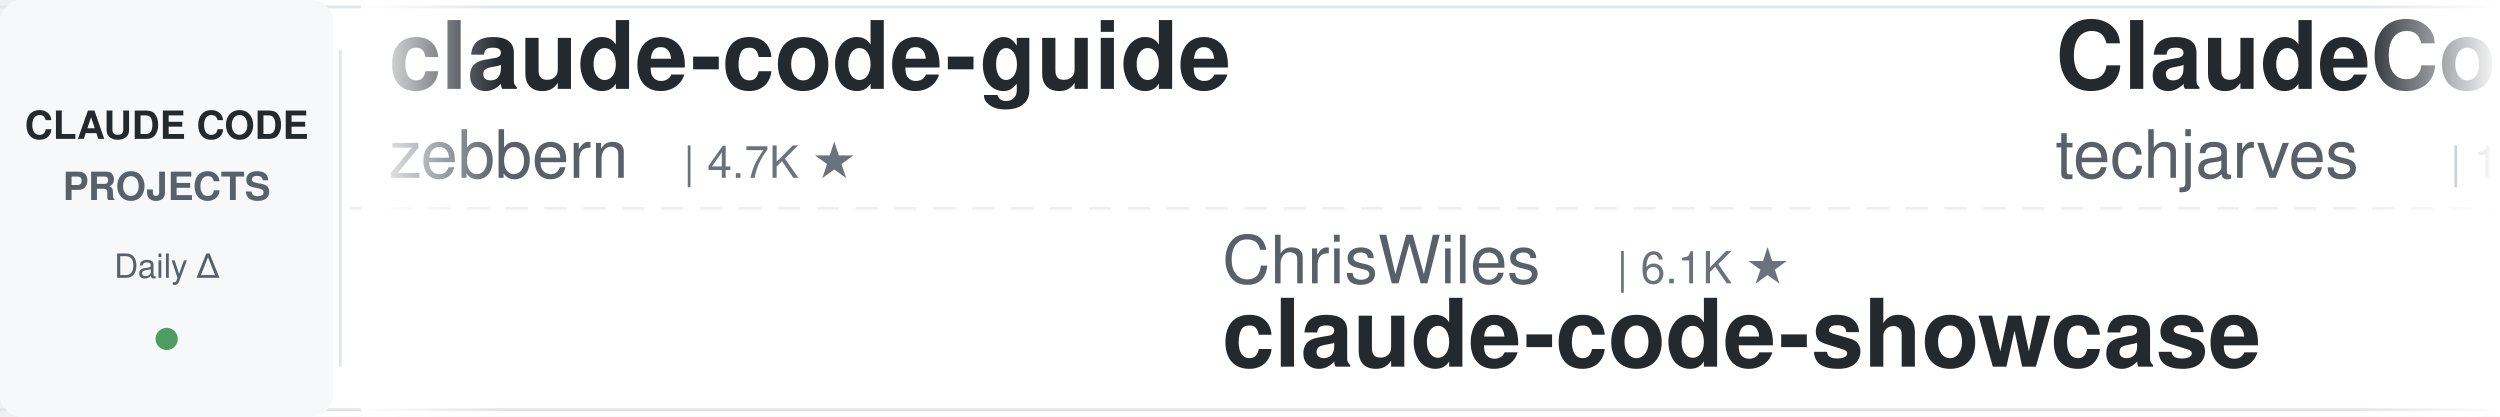
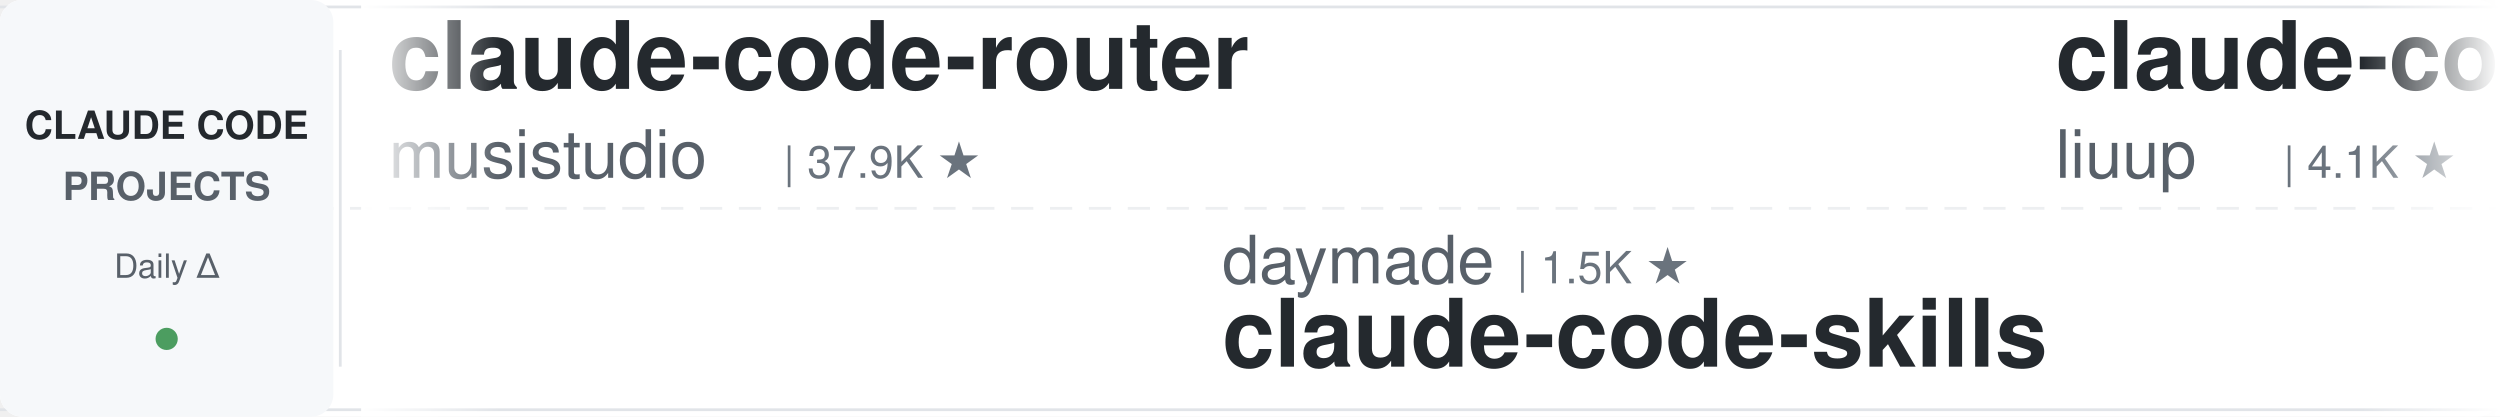
<svg xmlns="http://www.w3.org/2000/svg" width="900" height="150">
  <defs>
    <linearGradient id="leftFade" x1="0%" y1="0%" x2="100%" y2="0%">
      <stop offset="0%" style="stop-color:#ffffff;stop-opacity:1" />
      <stop offset="100%" style="stop-color:#ffffff;stop-opacity:0" />
    </linearGradient>
    <linearGradient id="rightFade" x1="0%" y1="0%" x2="100%" y2="0%">
      <stop offset="0%" style="stop-color:#ffffff;stop-opacity:0" />
      <stop offset="100%" style="stop-color:#ffffff;stop-opacity:1" />
    </linearGradient>
  </defs>
  <rect width="900" height="150" fill="#ffffff" rx="8" />
  <rect x="0" y="2" width="900" height="1" fill="#e1e4e8" />
  <rect x="0" y="147" width="900" height="1" fill="#e1e4e8" />
  <line x1="0" y1="75" x2="900" y2="75" stroke="#e1e4e8" stroke-width="1" stroke-dasharray="8 6" opacity="0.6" />
  <rect x="0" y="0" width="120" height="150" fill="#f6f8fa" rx="8" />
  <text x="60" y="50" font-family="-apple-system, BlinkMacSystemFont, 'Segoe UI', Helvetica, Arial, sans-serif" font-size="14" font-weight="600" fill="#24292e" text-anchor="middle">CLAUDE CODE</text>
  <text x="60" y="72" font-family="-apple-system, BlinkMacSystemFont, 'Segoe UI', Helvetica, Arial, sans-serif" font-size="14" font-weight="600" fill="#586069" text-anchor="middle">PROJECTS</text>
  <text x="60" y="100" font-family="-apple-system, BlinkMacSystemFont, 'Segoe UI', Helvetica, Arial, sans-serif" font-size="12" font-weight="500" fill="#586069" text-anchor="middle">Daily Δ</text>
  <circle cx="60" cy="122" r="4" fill="#22863a" opacity="0.8" />
  <rect x="122" y="18" width="1" height="114" fill="#e1e4e8" />
  <clipPath id="tickerClip">
    <rect x="130" y="0" width="770" height="150" />
  </clipPath>
  <g clip-path="url(#tickerClip)">
    <g id="tickerItems">
      <animateTransform attributeName="transform" attributeType="XML" type="translate" from="0 0" to="-3000 0" dur="54s" repeatCount="indefinite" />
      <g transform="translate(0, 0)">
-         <text x="140" y="32" font-family="-apple-system, BlinkMacSystemFont, 'Segoe UI', Helvetica, Arial, sans-serif" font-size="34" font-weight="600" fill="#24292e">claude-code-guide</text>
-         <text x="140" y="64" font-family="-apple-system, BlinkMacSystemFont, 'Segoe UI', Helvetica, Arial, sans-serif" font-size="24" font-weight="400" fill="#586069">zebbern</text>
-         <text x="246" y="64" font-family="-apple-system, BlinkMacSystemFont, 'Segoe UI', Helvetica, Arial, sans-serif" font-size="16" font-weight="500" fill="#6a737d">| 4.7K ★</text>
+         <text x="140" y="32" font-family="-apple-system, BlinkMacSystemFont, 'Segoe UI', Helvetica, Arial, sans-serif" font-size="34" font-weight="600" fill="#24292e">claude-code-router</text>
+         <text x="140" y="64" font-family="-apple-system, BlinkMacSystemFont, 'Segoe UI', Helvetica, Arial, sans-serif" font-size="24" font-weight="400" fill="#586069">musistudio</text>
+         <text x="282" y="64" font-family="-apple-system, BlinkMacSystemFont, 'Segoe UI', Helvetica, Arial, sans-serif" font-size="16" font-weight="500" fill="#6a737d">| 37.9K ★</text>
      </g>
      <g transform="translate(300, 0)">
+         <text x="140" y="102" font-family="-apple-system, BlinkMacSystemFont, 'Segoe UI', Helvetica, Arial, sans-serif" font-size="24" font-weight="400" fill="#586069">daymade</text>
+         <text x="246" y="102" font-family="-apple-system, BlinkMacSystemFont, 'Segoe UI', Helvetica, Arial, sans-serif" font-size="16" font-weight="500" fill="#6a737d">| 1.5K ★</text>
+         <text x="140" y="132" font-family="-apple-system, BlinkMacSystemFont, 'Segoe UI', Helvetica, Arial, sans-serif" font-size="34" font-weight="600" fill="#24292e">claude-code-skills</text>
+       </g>
+       <g transform="translate(600, 0)">
+         <text x="140" y="32" font-family="-apple-system, BlinkMacSystemFont, 'Segoe UI', Helvetica, Arial, sans-serif" font-size="34" font-weight="600" fill="#24292e">claude-code-analysis</text>
+         <text x="140" y="64" font-family="-apple-system, BlinkMacSystemFont, 'Segoe UI', Helvetica, Arial, sans-serif" font-size="24" font-weight="400" fill="#586069">liuup</text>
+         <text x="222" y="64" font-family="-apple-system, BlinkMacSystemFont, 'Segoe UI', Helvetica, Arial, sans-serif" font-size="16" font-weight="500" fill="#6a737d">| 4.1K ★</text>
+       </g>
+       <g transform="translate(900, 0)">
+         <text x="140" y="102" font-family="-apple-system, BlinkMacSystemFont, 'Segoe UI', Helvetica, Arial, sans-serif" font-size="24" font-weight="400" fill="#586069">FlorianBruniaux</text>
+         <text x="342" y="102" font-family="-apple-system, BlinkMacSystemFont, 'Segoe UI', Helvetica, Arial, sans-serif" font-size="16" font-weight="500" fill="#6a737d">| 6.3K ★</text>
+         <text x="140" y="132" font-family="-apple-system, BlinkMacSystemFont, 'Segoe UI', Helvetica, Arial, sans-serif" font-size="34" font-weight="600" fill="#24292e">claude-code-ultimate-gui...</text>
+       </g>
+       <g transform="translate(1200, 0)">
+         <text x="140" y="32" font-family="-apple-system, BlinkMacSystemFont, 'Segoe UI', Helvetica, Arial, sans-serif" font-size="34" font-weight="600" fill="#24292e">awesome-claude-code</text>
+         <text x="140" y="64" font-family="-apple-system, BlinkMacSystemFont, 'Segoe UI', Helvetica, Arial, sans-serif" font-size="24" font-weight="400" fill="#586069">jqueryscript</text>
+         <text x="306" y="64" font-family="-apple-system, BlinkMacSystemFont, 'Segoe UI', Helvetica, Arial, sans-serif" font-size="16" font-weight="500" fill="#6a737d">| 541 ★</text>
+       </g>
+       <g transform="translate(1500, 0)">
        <text x="140" y="102" font-family="-apple-system, BlinkMacSystemFont, 'Segoe UI', Helvetica, Arial, sans-serif" font-size="24" font-weight="400" fill="#586069">ChrisWiles</text>
        <text x="282" y="102" font-family="-apple-system, BlinkMacSystemFont, 'Segoe UI', Helvetica, Arial, sans-serif" font-size="16" font-weight="500" fill="#6a737d">| 6.1K ★</text>
        <text x="140" y="132" font-family="-apple-system, BlinkMacSystemFont, 'Segoe UI', Helvetica, Arial, sans-serif" font-size="34" font-weight="600" fill="#24292e">claude-code-showcase</text>
      </g>
-       <g transform="translate(600, 0)">
-         <text x="140" y="32" font-family="-apple-system, BlinkMacSystemFont, 'Segoe UI', Helvetica, Arial, sans-serif" font-size="34" font-weight="600" fill="#24292e">ClaudeCode-Portable</text>
-         <text x="140" y="64" font-family="-apple-system, BlinkMacSystemFont, 'Segoe UI', Helvetica, Arial, sans-serif" font-size="24" font-weight="400" fill="#586069">techjarves</text>
-         <text x="282" y="64" font-family="-apple-system, BlinkMacSystemFont, 'Segoe UI', Helvetica, Arial, sans-serif" font-size="16" font-weight="500" fill="#6a737d">| 1.6K ★</text>
-       </g>
-       <g transform="translate(900, 0)">
-         <text x="140" y="102" font-family="-apple-system, BlinkMacSystemFont, 'Segoe UI', Helvetica, Arial, sans-serif" font-size="24" font-weight="400" fill="#586069">disler</text>
-         <text x="234" y="102" font-family="-apple-system, BlinkMacSystemFont, 'Segoe UI', Helvetica, Arial, sans-serif" font-size="16" font-weight="500" fill="#6a737d">| 1.7K ★</text>
-         <text x="140" y="132" font-family="-apple-system, BlinkMacSystemFont, 'Segoe UI', Helvetica, Arial, sans-serif" font-size="34" font-weight="600" fill="#24292e">pi-vs-claude-code</text>
-       </g>
-       <g transform="translate(1200, 0)">
-         <text x="140" y="32" font-family="-apple-system, BlinkMacSystemFont, 'Segoe UI', Helvetica, Arial, sans-serif" font-size="34" font-weight="600" fill="#24292e">everything-claude-code</text>
-         <text x="140" y="64" font-family="-apple-system, BlinkMacSystemFont, 'Segoe UI', Helvetica, Arial, sans-serif" font-size="24" font-weight="400" fill="#586069">WorldFlowAI</text>
-         <text x="294" y="64" font-family="-apple-system, BlinkMacSystemFont, 'Segoe UI', Helvetica, Arial, sans-serif" font-size="16" font-weight="500" fill="#6a737d">| 5.7K ★</text>
-       </g>
-       <g transform="translate(1500, 0)">
-         <text x="140" y="102" font-family="-apple-system, BlinkMacSystemFont, 'Segoe UI', Helvetica, Arial, sans-serif" font-size="24" font-weight="400" fill="#586069">overwirehq</text>
-         <text x="282" y="102" font-family="-apple-system, BlinkMacSystemFont, 'Segoe UI', Helvetica, Arial, sans-serif" font-size="16" font-weight="500" fill="#6a737d">| 2.8K ★</text>
-         <text x="140" y="132" font-family="-apple-system, BlinkMacSystemFont, 'Segoe UI', Helvetica, Arial, sans-serif" font-size="34" font-weight="600" fill="#24292e">claude-code-telegram</text>
-       </g>
      <g transform="translate(1800, 0)">
-         <text x="140" y="32" font-family="-apple-system, BlinkMacSystemFont, 'Segoe UI', Helvetica, Arial, sans-serif" font-size="34" font-weight="600" fill="#24292e">claude-code-hooks-master...</text>
-         <text x="140" y="64" font-family="-apple-system, BlinkMacSystemFont, 'Segoe UI', Helvetica, Arial, sans-serif" font-size="24" font-weight="400" fill="#586069">disler</text>
-         <text x="234" y="64" font-family="-apple-system, BlinkMacSystemFont, 'Segoe UI', Helvetica, Arial, sans-serif" font-size="16" font-weight="500" fill="#6a737d">| 4.0K ★</text>
+         <text x="140" y="32" font-family="-apple-system, BlinkMacSystemFont, 'Segoe UI', Helvetica, Arial, sans-serif" font-size="34" font-weight="600" fill="#24292e">claude-code-source</text>
+         <text x="140" y="64" font-family="-apple-system, BlinkMacSystemFont, 'Segoe UI', Helvetica, Arial, sans-serif" font-size="24" font-weight="400" fill="#586069">hangsman</text>
+         <text x="258" y="64" font-family="-apple-system, BlinkMacSystemFont, 'Segoe UI', Helvetica, Arial, sans-serif" font-size="16" font-weight="500" fill="#6a737d">| 799 ★</text>
      </g>
      <g transform="translate(2100, 0)">
-         <text x="140" y="102" font-family="-apple-system, BlinkMacSystemFont, 'Segoe UI', Helvetica, Arial, sans-serif" font-size="24" font-weight="400" fill="#586069">VoltAgent</text>
-         <text x="270" y="102" font-family="-apple-system, BlinkMacSystemFont, 'Segoe UI', Helvetica, Arial, sans-serif" font-size="16" font-weight="500" fill="#6a737d">| 26.2K ★</text>
-         <text x="140" y="132" font-family="-apple-system, BlinkMacSystemFont, 'Segoe UI', Helvetica, Arial, sans-serif" font-size="34" font-weight="600" fill="#24292e">awesome-claude-code-suba...</text>
+         <text x="140" y="102" font-family="-apple-system, BlinkMacSystemFont, 'Segoe UI', Helvetica, Arial, sans-serif" font-size="24" font-weight="400" fill="#586069">feiskyer</text>
+         <text x="258" y="102" font-family="-apple-system, BlinkMacSystemFont, 'Segoe UI', Helvetica, Arial, sans-serif" font-size="16" font-weight="500" fill="#6a737d">| 1.7K ★</text>
+         <text x="140" y="132" font-family="-apple-system, BlinkMacSystemFont, 'Segoe UI', Helvetica, Arial, sans-serif" font-size="34" font-weight="600" fill="#24292e">claude-code-settings</text>
      </g>
      <g transform="translate(2400, 0)">
-         <text x="140" y="32" font-family="-apple-system, BlinkMacSystemFont, 'Segoe UI', Helvetica, Arial, sans-serif" font-size="34" font-weight="600" fill="#24292e">claude-code-from-scratch</text>
-         <text x="140" y="64" font-family="-apple-system, BlinkMacSystemFont, 'Segoe UI', Helvetica, Arial, sans-serif" font-size="24" font-weight="400" fill="#586069">Windy3f3f3f3f</text>
-         <text x="318" y="64" font-family="-apple-system, BlinkMacSystemFont, 'Segoe UI', Helvetica, Arial, sans-serif" font-size="16" font-weight="500" fill="#6a737d">| 2.8K ★</text>
+         <text x="140" y="32" font-family="-apple-system, BlinkMacSystemFont, 'Segoe UI', Helvetica, Arial, sans-serif" font-size="34" font-weight="600" fill="#24292e">Dive-into-Claude-Code</text>
+         <text x="140" y="64" font-family="-apple-system, BlinkMacSystemFont, 'Segoe UI', Helvetica, Arial, sans-serif" font-size="24" font-weight="400" fill="#586069">VILA-Lab</text>
+         <text x="258" y="64" font-family="-apple-system, BlinkMacSystemFont, 'Segoe UI', Helvetica, Arial, sans-serif" font-size="16" font-weight="500" fill="#6a737d">| 2.2K ★</text>
      </g>
      <g transform="translate(2700, 0)">
-         <text x="140" y="102" font-family="-apple-system, BlinkMacSystemFont, 'Segoe UI', Helvetica, Arial, sans-serif" font-size="24" font-weight="400" fill="#586069">darcyegb</text>
-         <text x="258" y="102" font-family="-apple-system, BlinkMacSystemFont, 'Segoe UI', Helvetica, Arial, sans-serif" font-size="16" font-weight="500" fill="#6a737d">| 779 ★</text>
-         <text x="140" y="132" font-family="-apple-system, BlinkMacSystemFont, 'Segoe UI', Helvetica, Arial, sans-serif" font-size="34" font-weight="600" fill="#24292e">ClaudeCodeAgents</text>
+         <text x="140" y="102" font-family="-apple-system, BlinkMacSystemFont, 'Segoe UI', Helvetica, Arial, sans-serif" font-size="24" font-weight="400" fill="#586069">WorldFlowAI</text>
+         <text x="294" y="102" font-family="-apple-system, BlinkMacSystemFont, 'Segoe UI', Helvetica, Arial, sans-serif" font-size="16" font-weight="500" fill="#6a737d">| 5.7K ★</text>
+         <text x="140" y="132" font-family="-apple-system, BlinkMacSystemFont, 'Segoe UI', Helvetica, Arial, sans-serif" font-size="34" font-weight="600" fill="#24292e">everything-claude-code</text>
      </g>
      <g transform="translate(3000, 0)">
-         <text x="140" y="32" font-family="-apple-system, BlinkMacSystemFont, 'Segoe UI', Helvetica, Arial, sans-serif" font-size="34" font-weight="600" fill="#24292e">claude-code-guide</text>
-         <text x="140" y="64" font-family="-apple-system, BlinkMacSystemFont, 'Segoe UI', Helvetica, Arial, sans-serif" font-size="24" font-weight="400" fill="#586069">zebbern</text>
-         <text x="246" y="64" font-family="-apple-system, BlinkMacSystemFont, 'Segoe UI', Helvetica, Arial, sans-serif" font-size="16" font-weight="500" fill="#6a737d">| 4.7K ★</text>
+         <text x="140" y="32" font-family="-apple-system, BlinkMacSystemFont, 'Segoe UI', Helvetica, Arial, sans-serif" font-size="34" font-weight="600" fill="#24292e">claude-code-router</text>
+         <text x="140" y="64" font-family="-apple-system, BlinkMacSystemFont, 'Segoe UI', Helvetica, Arial, sans-serif" font-size="24" font-weight="400" fill="#586069">musistudio</text>
+         <text x="282" y="64" font-family="-apple-system, BlinkMacSystemFont, 'Segoe UI', Helvetica, Arial, sans-serif" font-size="16" font-weight="500" fill="#6a737d">| 37.9K ★</text>
      </g>
      <g transform="translate(3300, 0)">
-         <text x="140" y="102" font-family="-apple-system, BlinkMacSystemFont, 'Segoe UI', Helvetica, Arial, sans-serif" font-size="24" font-weight="400" fill="#586069">ChrisWiles</text>
-         <text x="282" y="102" font-family="-apple-system, BlinkMacSystemFont, 'Segoe UI', Helvetica, Arial, sans-serif" font-size="16" font-weight="500" fill="#6a737d">| 6.1K ★</text>
-         <text x="140" y="132" font-family="-apple-system, BlinkMacSystemFont, 'Segoe UI', Helvetica, Arial, sans-serif" font-size="34" font-weight="600" fill="#24292e">claude-code-showcase</text>
+         <text x="140" y="102" font-family="-apple-system, BlinkMacSystemFont, 'Segoe UI', Helvetica, Arial, sans-serif" font-size="24" font-weight="400" fill="#586069">daymade</text>
+         <text x="246" y="102" font-family="-apple-system, BlinkMacSystemFont, 'Segoe UI', Helvetica, Arial, sans-serif" font-size="16" font-weight="500" fill="#6a737d">| 1.5K ★</text>
+         <text x="140" y="132" font-family="-apple-system, BlinkMacSystemFont, 'Segoe UI', Helvetica, Arial, sans-serif" font-size="34" font-weight="600" fill="#24292e">claude-code-skills</text>
      </g>
      <g transform="translate(3600, 0)">
-         <text x="140" y="32" font-family="-apple-system, BlinkMacSystemFont, 'Segoe UI', Helvetica, Arial, sans-serif" font-size="34" font-weight="600" fill="#24292e">ClaudeCode-Portable</text>
-         <text x="140" y="64" font-family="-apple-system, BlinkMacSystemFont, 'Segoe UI', Helvetica, Arial, sans-serif" font-size="24" font-weight="400" fill="#586069">techjarves</text>
-         <text x="282" y="64" font-family="-apple-system, BlinkMacSystemFont, 'Segoe UI', Helvetica, Arial, sans-serif" font-size="16" font-weight="500" fill="#6a737d">| 1.6K ★</text>
+         <text x="140" y="32" font-family="-apple-system, BlinkMacSystemFont, 'Segoe UI', Helvetica, Arial, sans-serif" font-size="34" font-weight="600" fill="#24292e">claude-code-analysis</text>
+         <text x="140" y="64" font-family="-apple-system, BlinkMacSystemFont, 'Segoe UI', Helvetica, Arial, sans-serif" font-size="24" font-weight="400" fill="#586069">liuup</text>
+         <text x="222" y="64" font-family="-apple-system, BlinkMacSystemFont, 'Segoe UI', Helvetica, Arial, sans-serif" font-size="16" font-weight="500" fill="#6a737d">| 4.1K ★</text>
      </g>
      <g transform="translate(3900, 0)">
-         <text x="140" y="102" font-family="-apple-system, BlinkMacSystemFont, 'Segoe UI', Helvetica, Arial, sans-serif" font-size="24" font-weight="400" fill="#586069">disler</text>
-         <text x="234" y="102" font-family="-apple-system, BlinkMacSystemFont, 'Segoe UI', Helvetica, Arial, sans-serif" font-size="16" font-weight="500" fill="#6a737d">| 1.7K ★</text>
-         <text x="140" y="132" font-family="-apple-system, BlinkMacSystemFont, 'Segoe UI', Helvetica, Arial, sans-serif" font-size="34" font-weight="600" fill="#24292e">pi-vs-claude-code</text>
+         <text x="140" y="102" font-family="-apple-system, BlinkMacSystemFont, 'Segoe UI', Helvetica, Arial, sans-serif" font-size="24" font-weight="400" fill="#586069">FlorianBruniaux</text>
+         <text x="342" y="102" font-family="-apple-system, BlinkMacSystemFont, 'Segoe UI', Helvetica, Arial, sans-serif" font-size="16" font-weight="500" fill="#6a737d">| 6.3K ★</text>
+         <text x="140" y="132" font-family="-apple-system, BlinkMacSystemFont, 'Segoe UI', Helvetica, Arial, sans-serif" font-size="34" font-weight="600" fill="#24292e">claude-code-ultimate-gui...</text>
      </g>
    </g>
  </g>
  <rect x="130" y="0" width="50" height="150" fill="url(#leftFade)" />
  <rect x="850" y="0" width="50" height="150" fill="url(#rightFade)" />
</svg>
